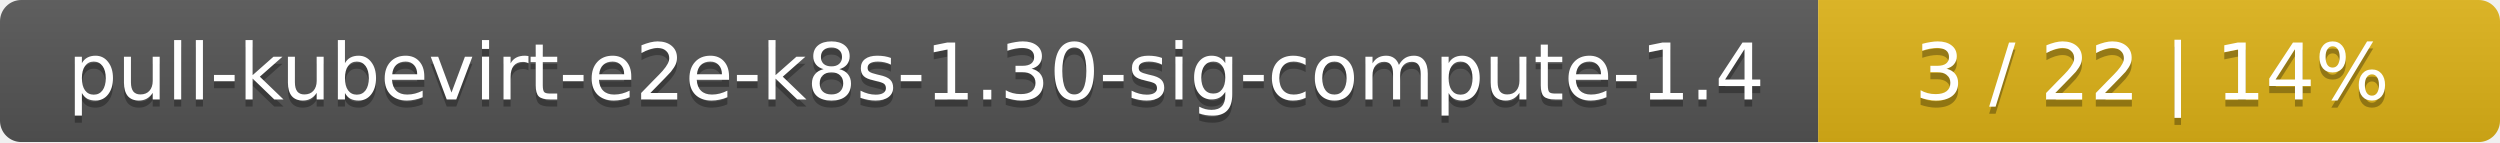
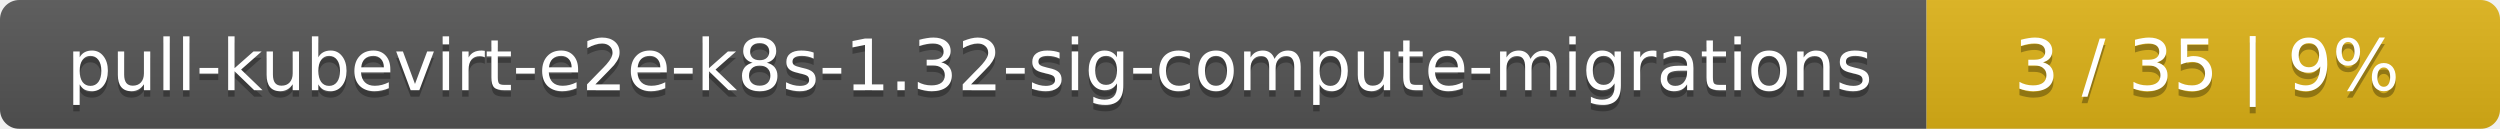
- <svg xmlns="http://www.w3.org/2000/svg" width="352" height="20">
+ <svg xmlns="http://www.w3.org/2000/svg" width="388" height="20">
  <linearGradient id="smooth" x2="0" y2="100%">
    <stop offset="0" stop-color="#bbb" stop-opacity=".1" />
    <stop offset="1" stop-opacity=".1" />
  </linearGradient>
  <mask id="round">
-     <rect width="352" height="20" rx="3" fill="#fff" />
+     <rect width="388" height="20" rx="3" fill="#fff" />
  </mask>
  <g mask="url(#round)">
-     <rect width="256" height="20" fill="#555" />
-     <rect x="256" width="96" height="20" fill="#dfb317" />
-     <rect width="352" height="20" fill="url(#smooth)" />
+     <rect width="299" height="20" fill="#555" />
+     <rect x="299" width="89" height="20" fill="#dfb317" />
+     <rect width="388" height="20" fill="url(#smooth)" />
  </g>
  <g fill="#fff" text-anchor="middle" font-family="DejaVu Sans,Verdana,Geneva,sans-serif" font-size="11">
-     <text x="129" y="15" fill="#010101" fill-opacity=".3">pull-kubevirt-e2e-k8s-1.30-sig-compute-1.4</text>
-     <text x="129" y="14">pull-kubevirt-e2e-k8s-1.30-sig-compute-1.4</text>
-     <text x="303" y="15" fill="#010101" fill-opacity=".3">3 / 22    |    14%</text>
-     <text x="303" y="14">3 / 22    |    14%</text>
+     <text x="150.5" y="15" fill="#010101" fill-opacity=".3">pull-kubevirt-e2e-k8s-1.32-sig-compute-migrations</text>
+     <text x="150.5" y="14">pull-kubevirt-e2e-k8s-1.32-sig-compute-migrations</text>
+     <text x="342.5" y="15" fill="#010101" fill-opacity=".3">3 / 35    |    9%</text>
+     <text x="342.5" y="14">3 / 35    |    9%</text>
  </g>
</svg>
